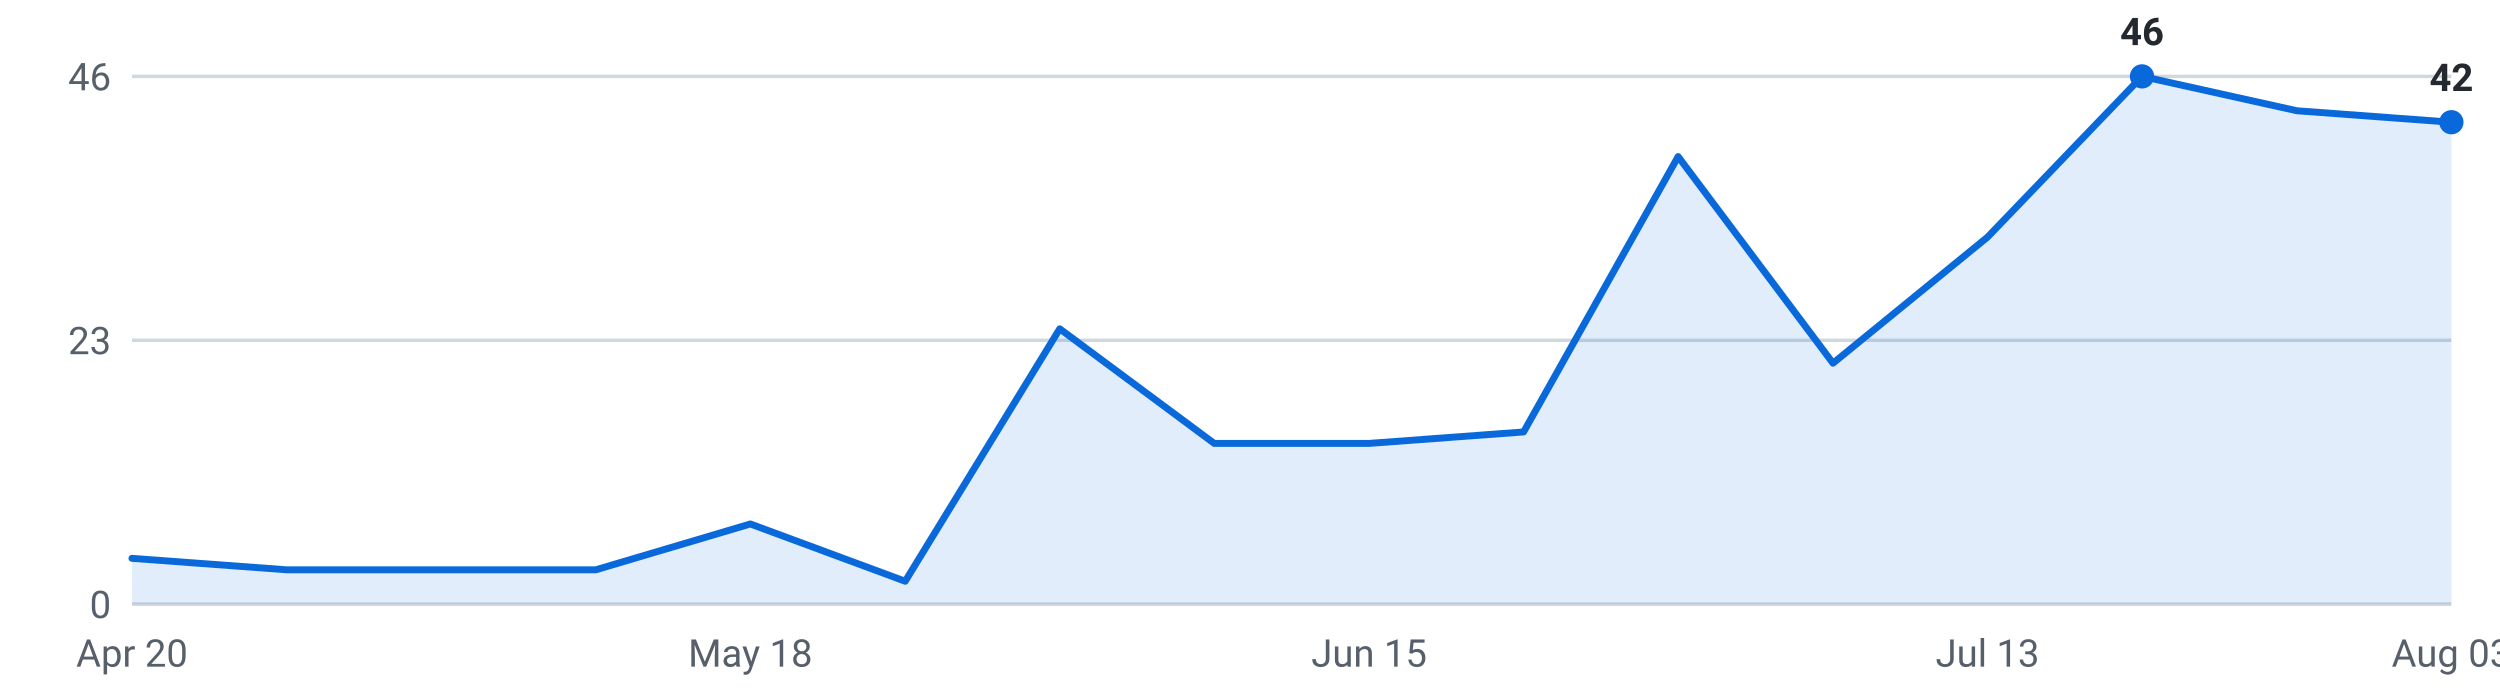
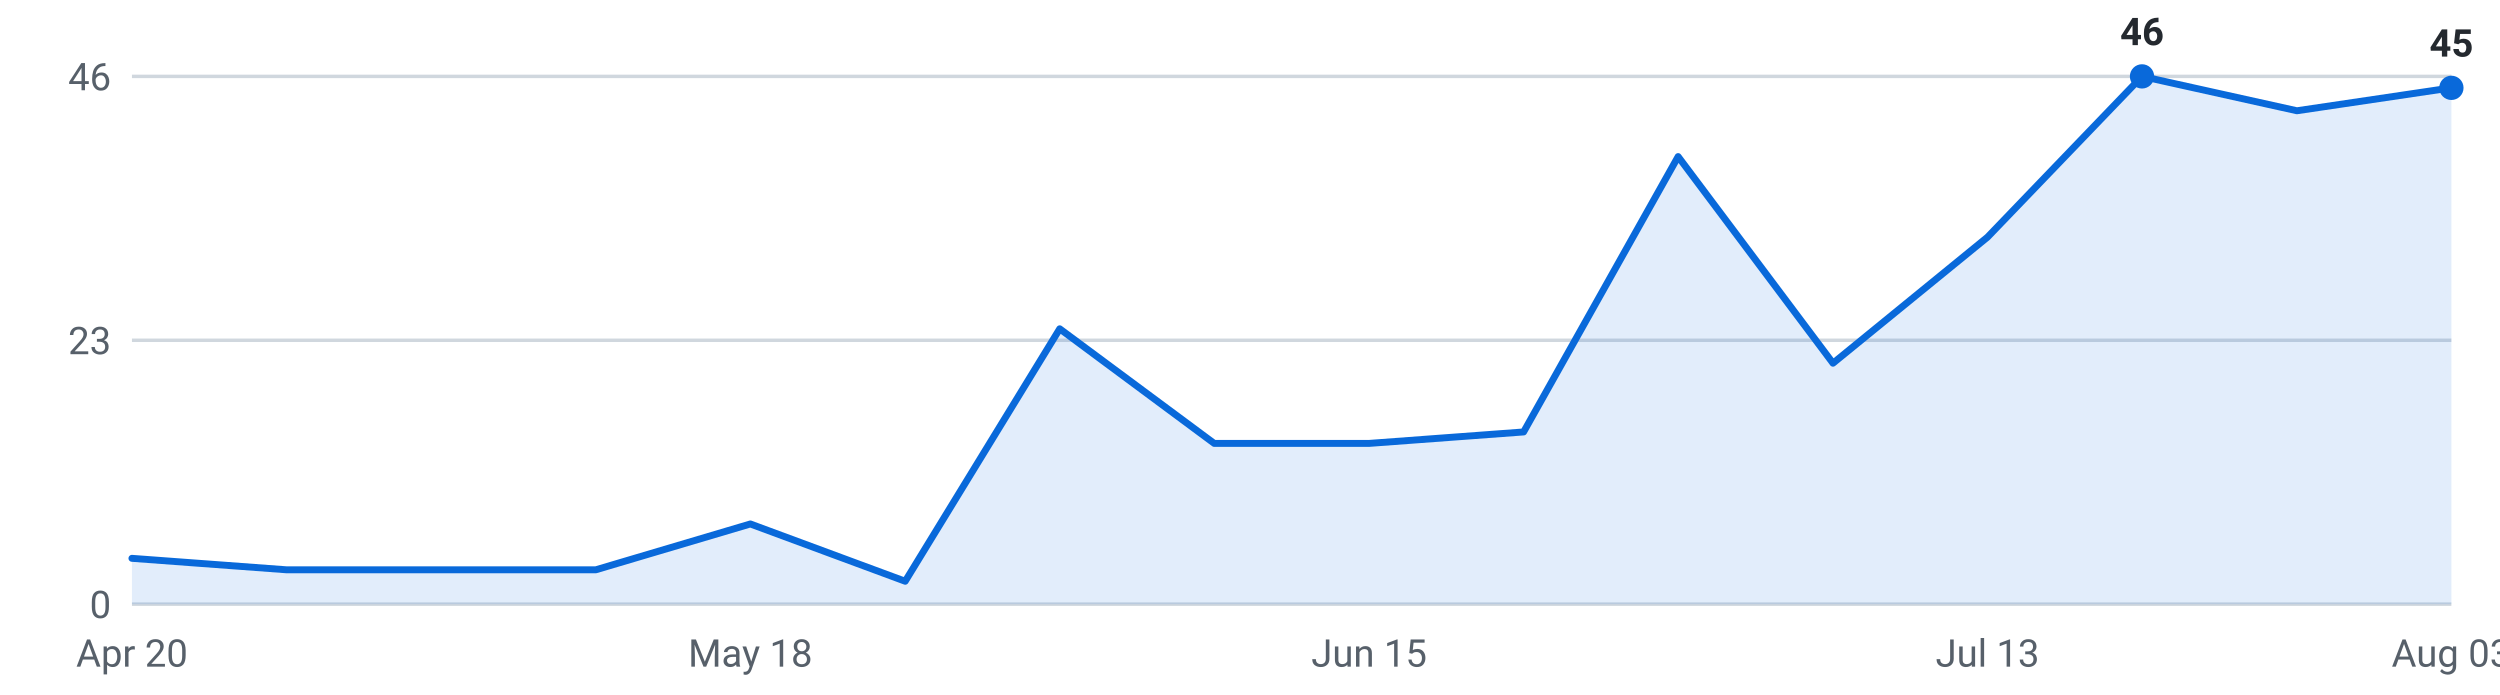
<svg xmlns="http://www.w3.org/2000/svg" viewBox="0 0 720 200" width="720" height="200" role="img" aria-label="Internships posted per week, last 16 weeks">
  <g font-family="-apple-system,Segoe UI,Roboto,sans-serif" font-size="11">
    <line x1="38" y1="174.0" x2="706" y2="174.0" stroke="#d0d7de" stroke-width="1" />
    <text x="32" y="178.0" text-anchor="end" fill="#57606a">0</text>
    <line x1="38" y1="98.0" x2="706" y2="98.0" stroke="#d0d7de" stroke-width="1" />
    <text x="32" y="102.0" text-anchor="end" fill="#57606a">23</text>
    <line x1="38" y1="22.0" x2="706" y2="22.0" stroke="#d0d7de" stroke-width="1" />
    <text x="32" y="26.0" text-anchor="end" fill="#57606a">46</text>
-     <path d="M38.0,174 L38.0,160.8 L82.5,164.1 L127.1,164.1 L171.6,164.1 L216.1,150.9 L260.7,167.4 L305.2,94.7 L349.7,127.7 L394.3,127.7 L438.8,124.4 L483.3,45.1 L527.9,104.6 L572.4,68.3 L616.9,22.0 L661.5,31.9 L706.0,35.2 L706.0,174 Z" fill="#0969da" fill-opacity="0.12" />
-     <polyline points="38.0,160.8 82.5,164.1 127.1,164.1 171.6,164.1 216.1,150.9 260.7,167.4 305.2,94.7 349.7,127.7 394.3,127.7 438.8,124.4 483.3,45.1 527.9,104.6 572.4,68.3 616.9,22.0 661.5,31.9 706.0,35.2" fill="none" stroke="#0969da" stroke-width="2" stroke-linejoin="round" stroke-linecap="round" />
+     <path d="M38.0,174 L38.0,160.8 L82.5,164.1 L127.1,164.1 L171.6,164.1 L216.1,150.9 L260.7,167.4 L305.2,94.7 L349.7,127.7 L394.3,127.7 L438.8,124.4 L483.3,45.1 L527.9,104.6 L572.4,68.3 L616.9,22.0 L661.5,31.9 L706.0,25.3 L706.0,174 Z" fill="#0969da" fill-opacity="0.12" />
+     <polyline points="38.0,160.8 82.5,164.1 127.1,164.1 171.6,164.1 216.1,150.9 260.7,167.4 305.2,94.7 349.7,127.7 394.3,127.7 438.8,124.4 483.3,45.1 527.9,104.6 572.4,68.3 616.9,22.0 661.5,31.9 706.0,25.3" fill="none" stroke="#0969da" stroke-width="2" stroke-linejoin="round" stroke-linecap="round" />
    <circle cx="616.9" cy="22.0" r="3.5" fill="#0969da" />
    <text x="616.9" y="13.0" text-anchor="middle" fill="#24292f" font-weight="600">46</text>
-     <circle cx="706.0" cy="35.2" r="3.5" fill="#0969da" />
-     <text x="706.0" y="26.2" text-anchor="middle" fill="#24292f" font-weight="600">42</text>
+     <circle cx="706.0" cy="25.3" r="3.5" fill="#0969da" />
+     <text x="706.0" y="16.3" text-anchor="middle" fill="#24292f" font-weight="600">45</text>
    <text x="38.0" y="192" text-anchor="middle" fill="#57606a">Apr 20</text>
    <text x="216.1" y="192" text-anchor="middle" fill="#57606a">May 18</text>
    <text x="394.3" y="192" text-anchor="middle" fill="#57606a">Jun 15</text>
    <text x="572.4" y="192" text-anchor="middle" fill="#57606a">Jul 13</text>
    <text x="706.0" y="192" text-anchor="middle" fill="#57606a">Aug 03</text>
  </g>
</svg>
